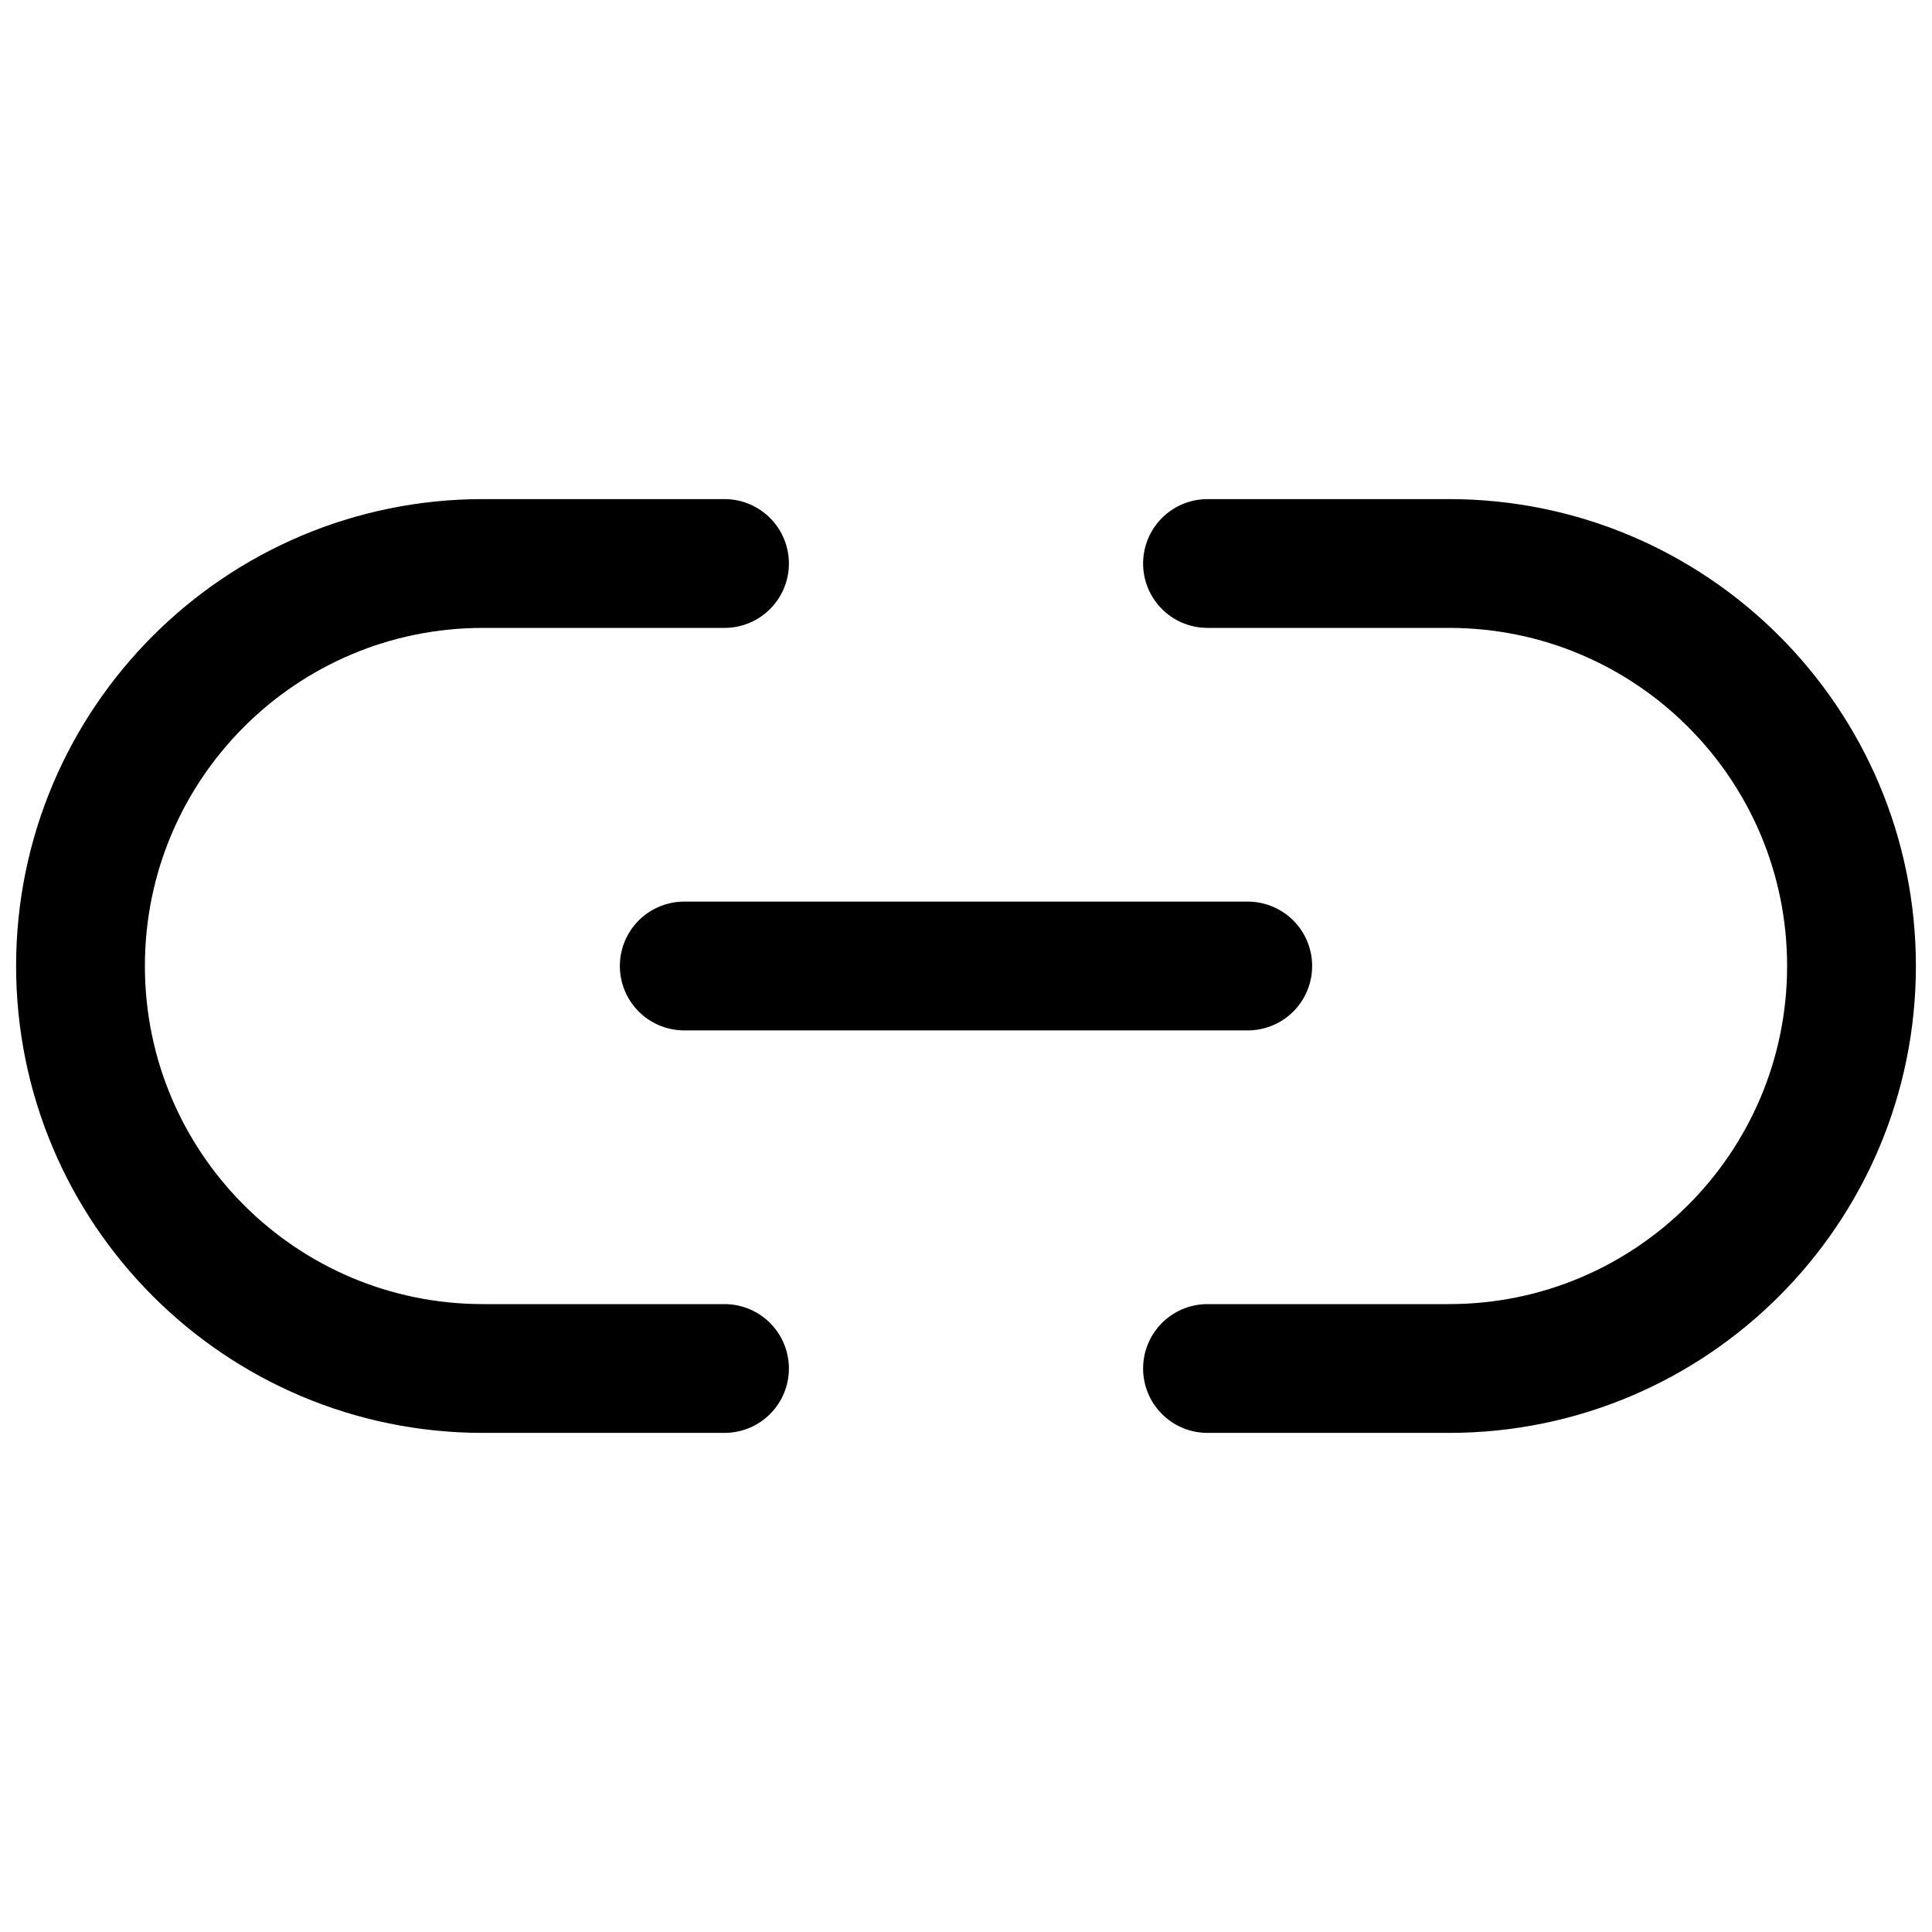
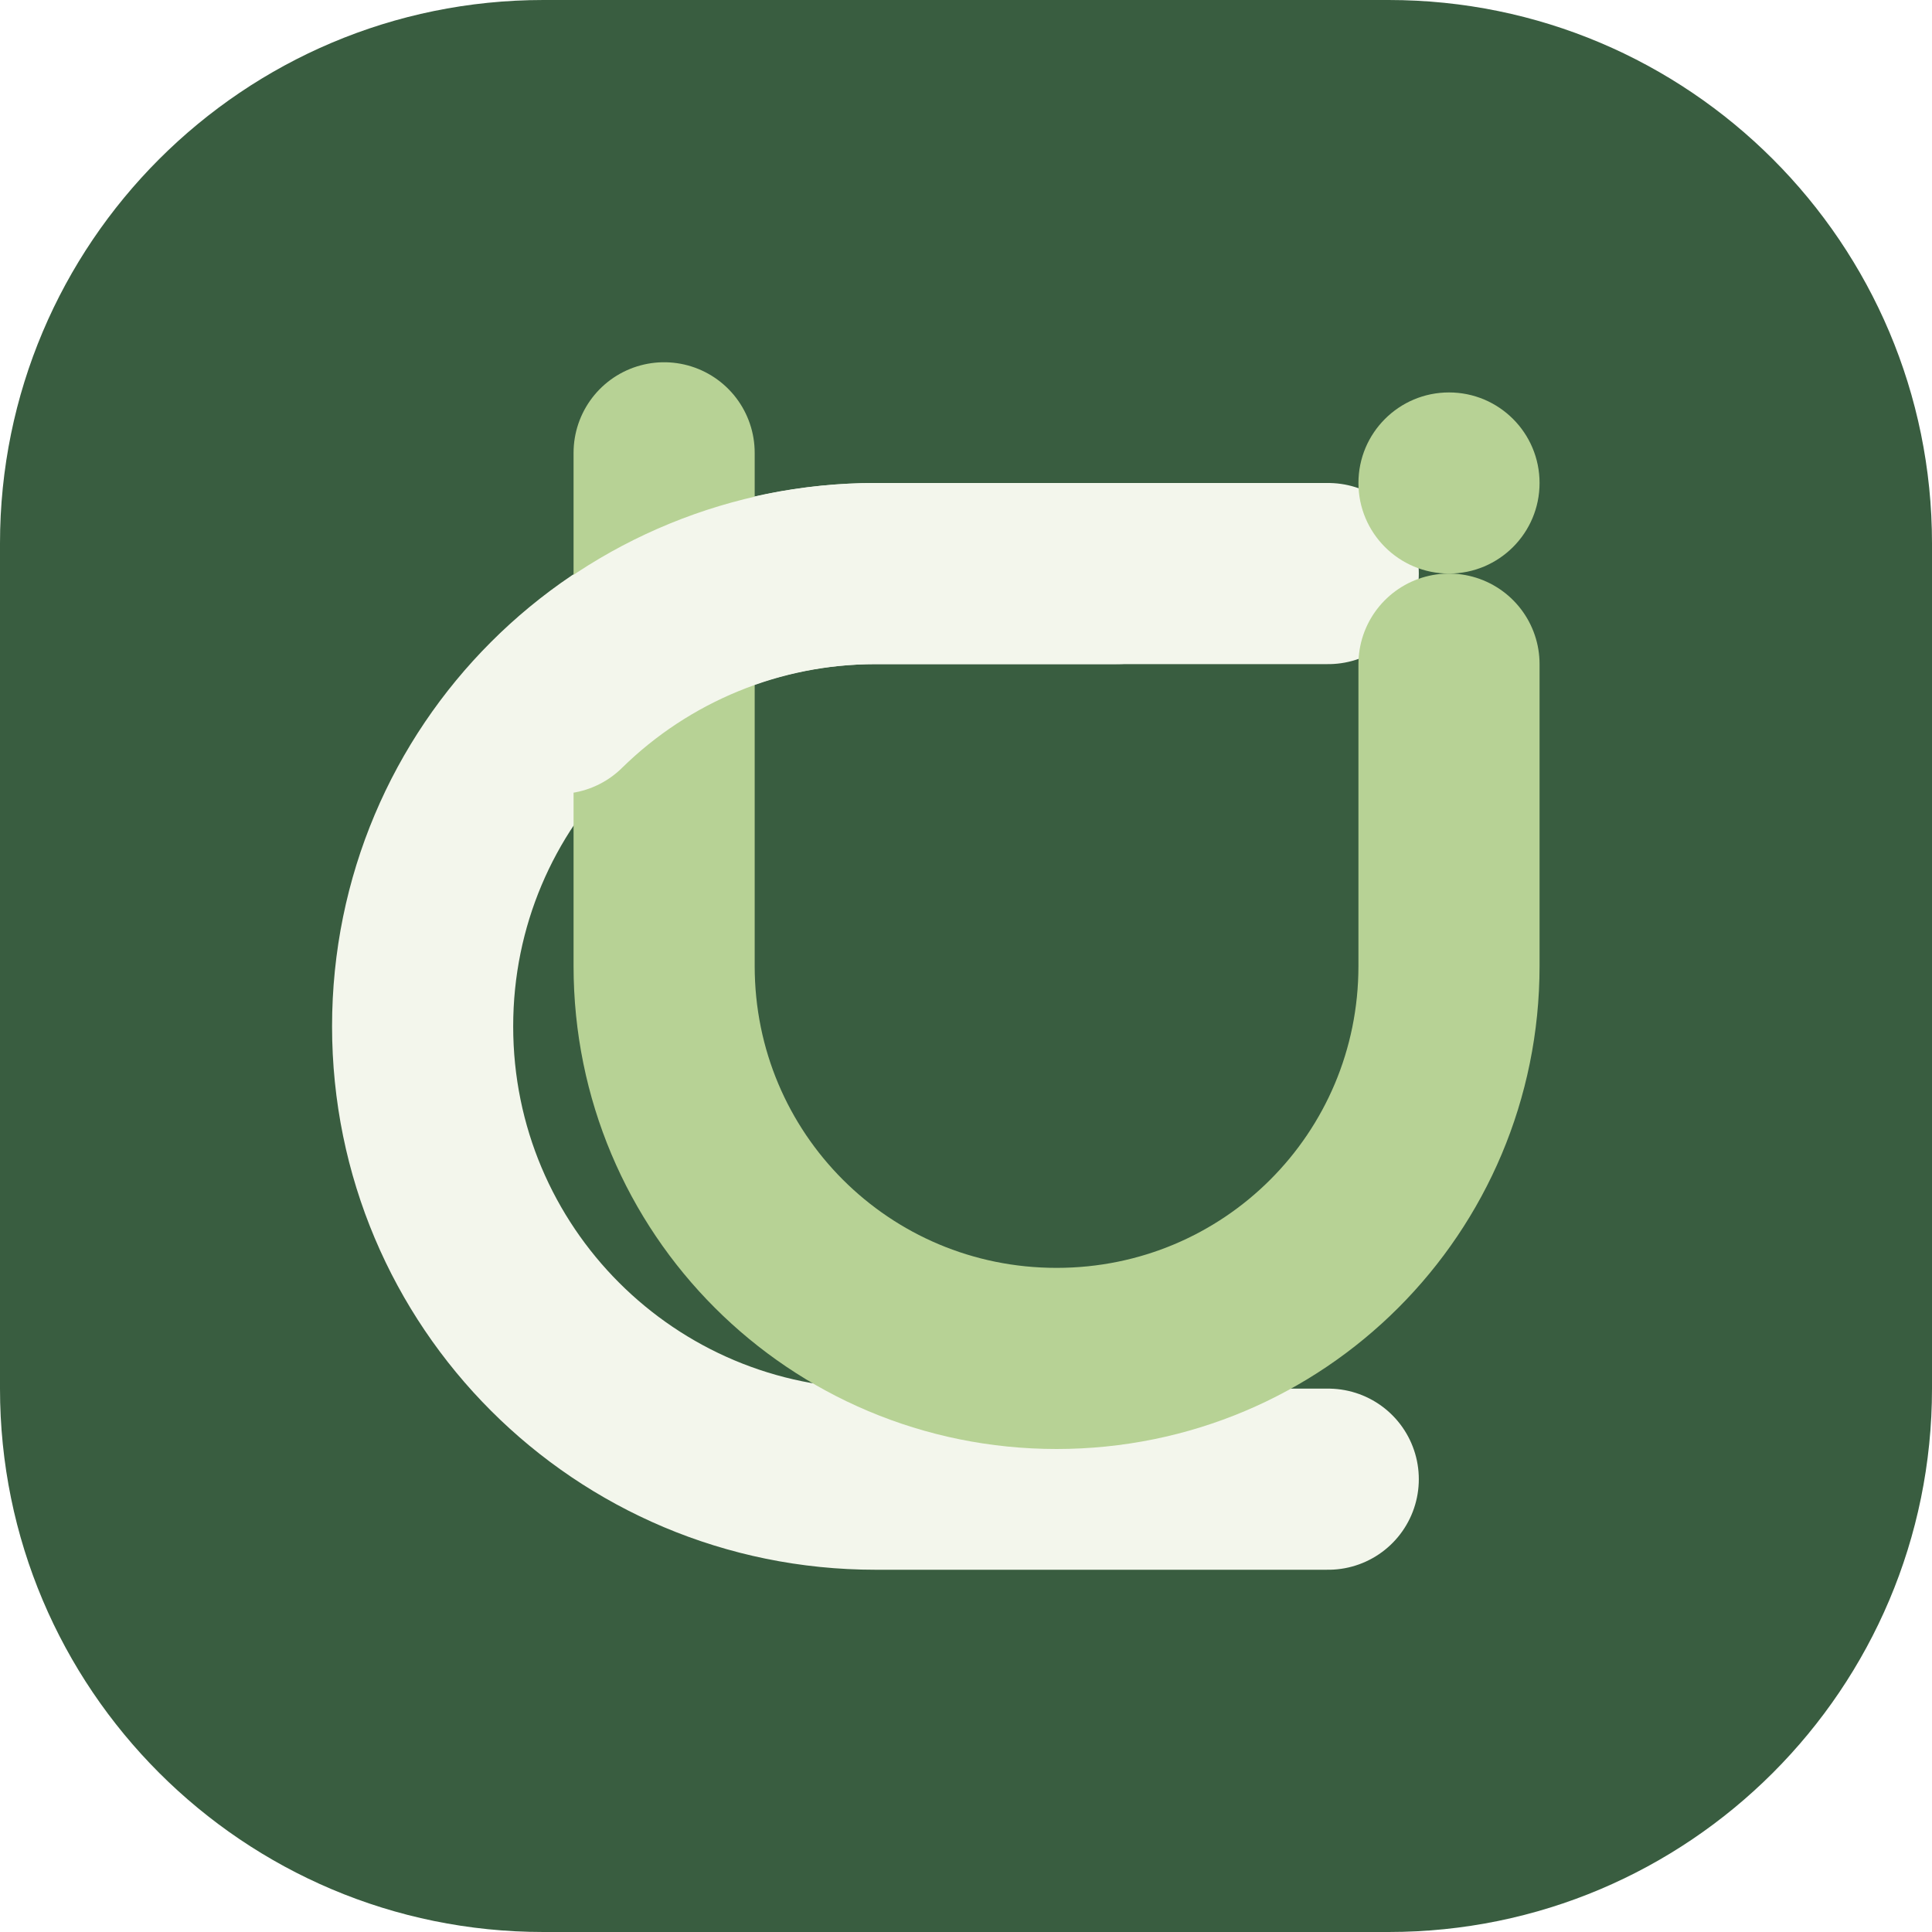
- <svg xmlns="http://www.w3.org/2000/svg" viewBox="0 0 24 24" fill="none" stroke="currentColor" stroke-width="1.6" stroke-linecap="round" stroke-linejoin="round">
-   <path d="M9 7H6a5 5 0 0 0 0 10h3" />
-   <path d="M15 7h3a5 5 0 0 1 0 10h-3" />
-   <path d="M8.5 12h7" />
+ <svg xmlns="http://www.w3.org/2000/svg" viewBox="0 0 64 64" fill="none">
+   <rect width="64" height="64" rx="18" fill="#395D40" />
+   <path d="M44 19H29C20.7 19 14 25.7 14 34s6.7 15 15 15h15" stroke="#F3F6EC" stroke-width="6" stroke-linecap="round" />
+   <path d="M22 15v17c0 7.2 5.8 13 13 13s13-5.8 13-13V22" stroke="#B7D295" stroke-width="6" stroke-linecap="round" />
+   <path d="M18.5 23.3A15 15 0 0 1 29 19h8" stroke="#F3F6EC" stroke-width="6" stroke-linecap="round" />
+   <circle cx="48" cy="16" r="3" fill="#B7D295" />
</svg>
